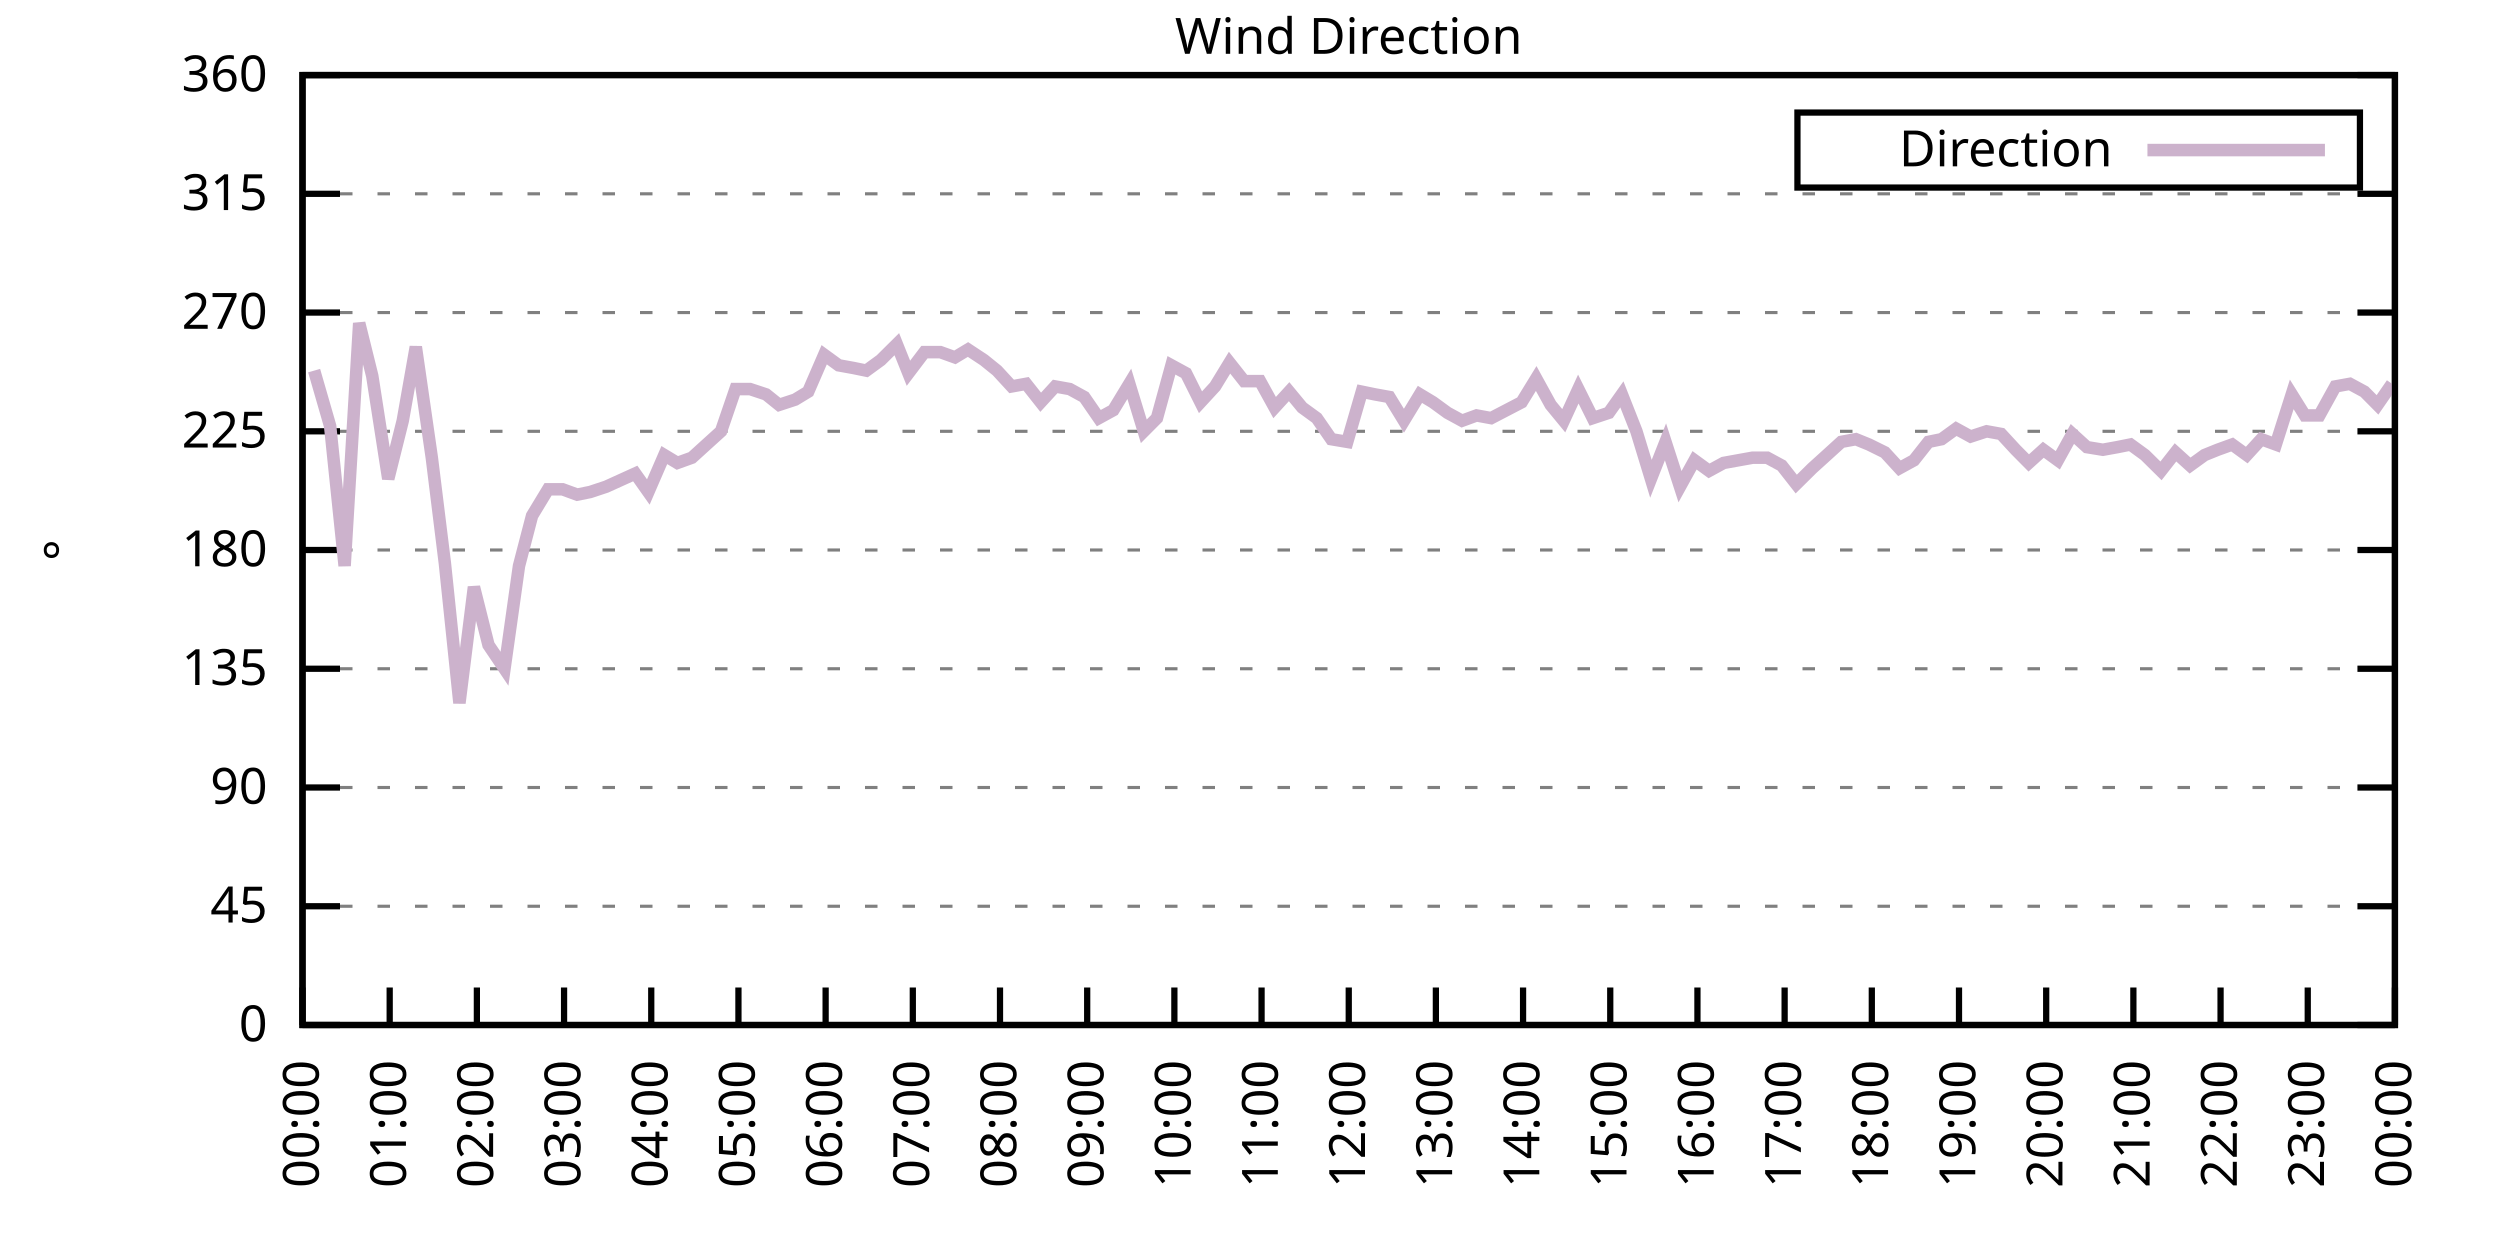
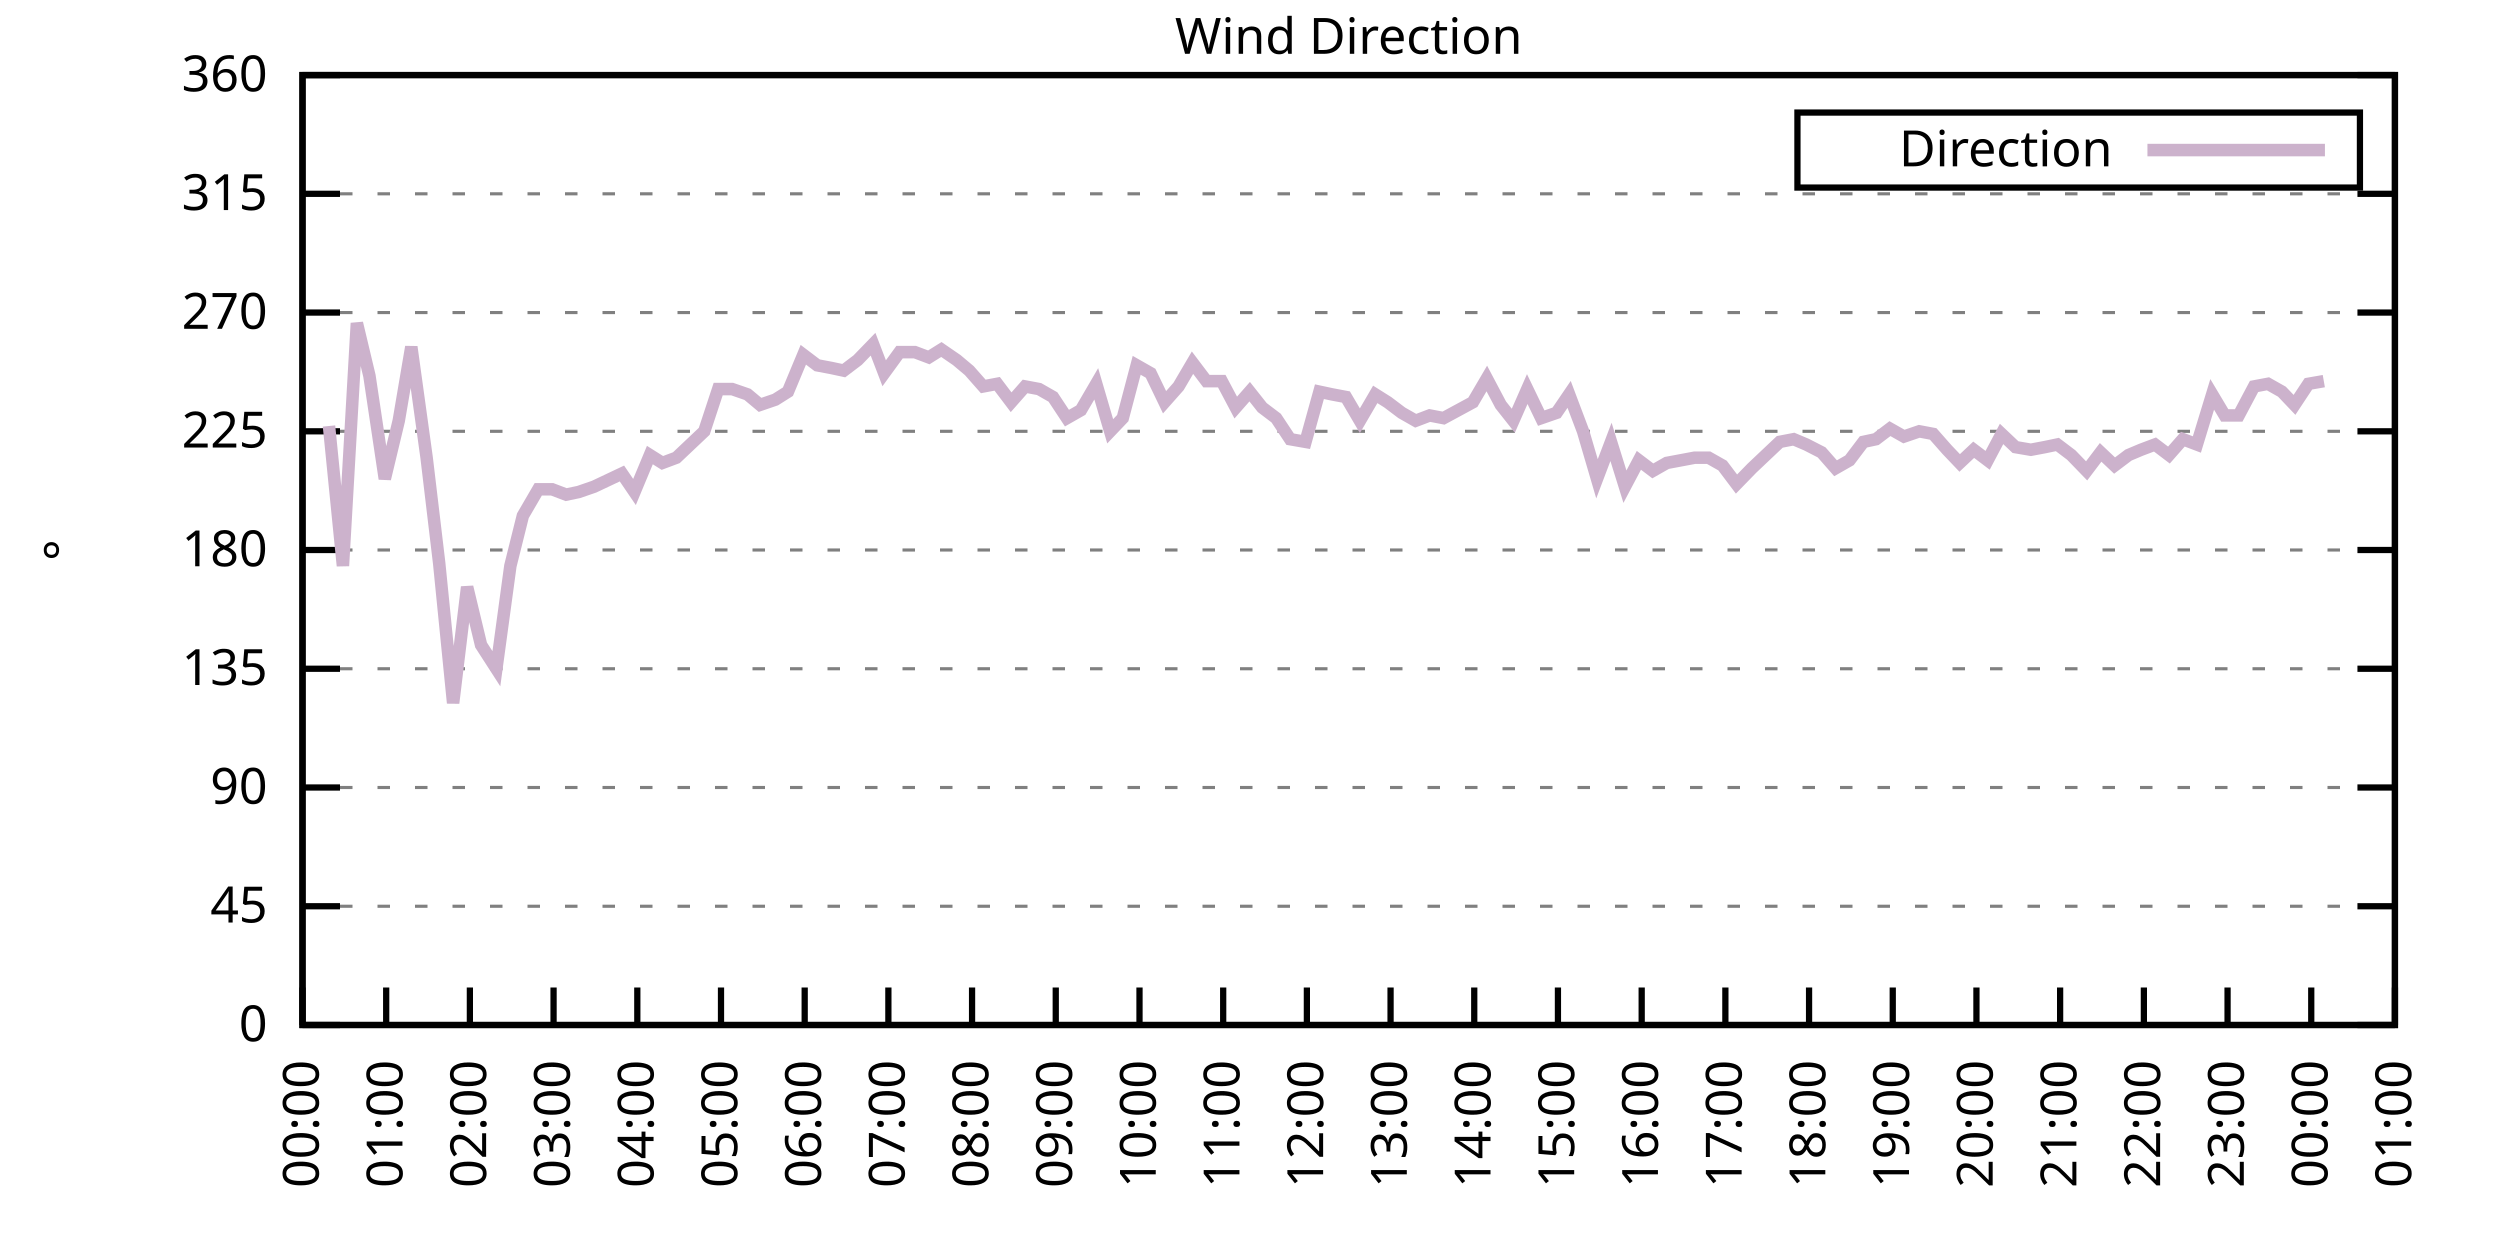
<svg xmlns="http://www.w3.org/2000/svg" xmlns:xlink="http://www.w3.org/1999/xlink" width="400" height="200" viewBox="0 0 400 200">
  <g id="gnuplot_canvas">
    <rect x="0" y="0" width="400" height="200" fill="none" />
    <defs>
      <circle id="gpDot" r="0.5" stroke-width="0.5" stroke="currentColor" />
      <path id="gpPt0" stroke-width="0.333" stroke="currentColor" d="M-1,0 h2 M0,-1 v2" />
      <path id="gpPt1" stroke-width="0.333" stroke="currentColor" d="M-1,-1 L1,1 M1,-1 L-1,1" />
      <path id="gpPt2" stroke-width="0.333" stroke="currentColor" d="M-1,0 L1,0 M0,-1 L0,1 M-1,-1 L1,1 M-1,1 L1,-1" />
      <rect id="gpPt3" stroke-width="0.333" stroke="currentColor" x="-1" y="-1" width="2" height="2" />
      <rect id="gpPt4" stroke-width="0.333" stroke="currentColor" fill="currentColor" x="-1" y="-1" width="2" height="2" />
      <circle id="gpPt5" stroke-width="0.333" stroke="currentColor" cx="0" cy="0" r="1" />
      <use xlink:href="#gpPt5" id="gpPt6" fill="currentColor" stroke="none" />
      <path id="gpPt7" stroke-width="0.333" stroke="currentColor" d="M0,-1.33 L-1.33,0.67 L1.33,0.67 z" />
      <use xlink:href="#gpPt7" id="gpPt8" fill="currentColor" stroke="none" />
      <use xlink:href="#gpPt7" id="gpPt9" stroke="currentColor" transform="rotate(180)" />
      <use xlink:href="#gpPt9" id="gpPt10" fill="currentColor" stroke="none" />
      <use xlink:href="#gpPt3" id="gpPt11" stroke="currentColor" transform="rotate(45)" />
      <use xlink:href="#gpPt11" id="gpPt12" fill="currentColor" stroke="none" />
      <path id="gpPt13" stroke-width="0.333" stroke="currentColor" d="M0,1.330 L1.265,0.411 L0.782,-1.067 L-0.782,-1.076 L-1.265,0.411 z" />
      <use xlink:href="#gpPt13" id="gpPt14" fill="currentColor" stroke="none" />
      <filter id="textbox" filterUnits="objectBoundingBox" x="0" y="0" height="1" width="1">
        <feFlood flood-color="white" flood-opacity="1" result="bgnd" />
        <feComposite in="SourceGraphic" in2="bgnd" operator="atop" />
      </filter>
      <filter id="greybox" filterUnits="objectBoundingBox" x="0" y="0" height="1" width="1">
        <feFlood flood-color="lightgrey" flood-opacity="1" result="grey" />
        <feComposite in="SourceGraphic" in2="grey" operator="atop" />
      </filter>
    </defs>
    <g fill="none" color="white" stroke="currentColor" stroke-width="1.00" stroke-linecap="butt" stroke-linejoin="miter">
</g>
    <g fill="none" color="black" stroke="currentColor" stroke-width="1.00" stroke-linecap="butt" stroke-linejoin="miter">
      <g stroke="none" shape-rendering="crispEdges">
        <polygon fill="rgb(255, 255, 255)" points="48.40,164.00 383.18,164.00 383.18,12.02 48.40,12.02 " />
      </g>
    </g>
    <g fill="none" color="black" stroke="currentColor" stroke-width="1.00" stroke-linecap="butt" stroke-linejoin="miter">
</g>
    <g fill="none" color="black" stroke="black" stroke-width="0.50" stroke-linecap="butt" stroke-linejoin="miter">
</g>
    <g fill="none" color="gray" stroke="currentColor" stroke-width="0.50" stroke-linecap="butt" stroke-linejoin="miter">
      <path stroke="gray" stroke-dasharray="2,4" class="gridline" d="M48.40,164.00 L383.19,164.00  " />
    </g>
    <g fill="none" color="gray" stroke="gray" stroke-width="1.00" stroke-linecap="butt" stroke-linejoin="miter">
</g>
    <g fill="none" color="black" stroke="currentColor" stroke-width="1.00" stroke-linecap="butt" stroke-linejoin="miter">
      <path stroke="black" d="M48.40,164.00 L54.40,164.00 M383.19,164.00 L377.19,164.00  " />
      <g transform="translate(42.80,166.60)" stroke="none" fill="black" font-family="Sans" font-size="8.00" text-anchor="end">
        <text>
          <tspan font-family="Sans"> 0</tspan>
        </text>
      </g>
    </g>
    <g fill="none" color="black" stroke="currentColor" stroke-width="1.00" stroke-linecap="butt" stroke-linejoin="miter">
</g>
    <g fill="none" color="black" stroke="black" stroke-width="0.50" stroke-linecap="butt" stroke-linejoin="miter">
</g>
    <g fill="none" color="gray" stroke="currentColor" stroke-width="0.50" stroke-linecap="butt" stroke-linejoin="miter">
      <path stroke="gray" stroke-dasharray="2,4" class="gridline" d="M48.40,145.00 L383.19,145.00  " />
    </g>
    <g fill="none" color="gray" stroke="gray" stroke-width="1.00" stroke-linecap="butt" stroke-linejoin="miter">
</g>
    <g fill="none" color="black" stroke="currentColor" stroke-width="1.00" stroke-linecap="butt" stroke-linejoin="miter">
      <path stroke="black" d="M48.40,145.00 L54.40,145.00 M383.19,145.00 L377.19,145.00  " />
      <g transform="translate(42.80,147.60)" stroke="none" fill="black" font-family="Sans" font-size="8.00" text-anchor="end">
        <text>
          <tspan font-family="Sans"> 45</tspan>
        </text>
      </g>
    </g>
    <g fill="none" color="black" stroke="currentColor" stroke-width="1.00" stroke-linecap="butt" stroke-linejoin="miter">
</g>
    <g fill="none" color="black" stroke="black" stroke-width="0.50" stroke-linecap="butt" stroke-linejoin="miter">
</g>
    <g fill="none" color="gray" stroke="currentColor" stroke-width="0.50" stroke-linecap="butt" stroke-linejoin="miter">
      <path stroke="gray" stroke-dasharray="2,4" class="gridline" d="M48.40,126.00 L383.19,126.00  " />
    </g>
    <g fill="none" color="gray" stroke="gray" stroke-width="1.00" stroke-linecap="butt" stroke-linejoin="miter">
</g>
    <g fill="none" color="black" stroke="currentColor" stroke-width="1.00" stroke-linecap="butt" stroke-linejoin="miter">
      <path stroke="black" d="M48.40,126.00 L54.40,126.00 M383.19,126.00 L377.19,126.00  " />
      <g transform="translate(42.80,128.60)" stroke="none" fill="black" font-family="Sans" font-size="8.00" text-anchor="end">
        <text>
          <tspan font-family="Sans"> 90</tspan>
        </text>
      </g>
    </g>
    <g fill="none" color="black" stroke="currentColor" stroke-width="1.00" stroke-linecap="butt" stroke-linejoin="miter">
</g>
    <g fill="none" color="black" stroke="black" stroke-width="0.50" stroke-linecap="butt" stroke-linejoin="miter">
</g>
    <g fill="none" color="gray" stroke="currentColor" stroke-width="0.50" stroke-linecap="butt" stroke-linejoin="miter">
      <path stroke="gray" stroke-dasharray="2,4" class="gridline" d="M48.40,107.00 L383.19,107.00  " />
    </g>
    <g fill="none" color="gray" stroke="gray" stroke-width="1.00" stroke-linecap="butt" stroke-linejoin="miter">
</g>
    <g fill="none" color="black" stroke="currentColor" stroke-width="1.00" stroke-linecap="butt" stroke-linejoin="miter">
      <path stroke="black" d="M48.40,107.00 L54.40,107.00 M383.19,107.00 L377.19,107.00  " />
      <g transform="translate(42.80,109.60)" stroke="none" fill="black" font-family="Sans" font-size="8.00" text-anchor="end">
        <text>
          <tspan font-family="Sans"> 135</tspan>
        </text>
      </g>
    </g>
    <g fill="none" color="black" stroke="currentColor" stroke-width="1.00" stroke-linecap="butt" stroke-linejoin="miter">
</g>
    <g fill="none" color="black" stroke="black" stroke-width="0.50" stroke-linecap="butt" stroke-linejoin="miter">
</g>
    <g fill="none" color="gray" stroke="currentColor" stroke-width="0.50" stroke-linecap="butt" stroke-linejoin="miter">
      <path stroke="gray" stroke-dasharray="2,4" class="gridline" d="M48.40,88.00 L383.19,88.00  " />
    </g>
    <g fill="none" color="gray" stroke="gray" stroke-width="1.00" stroke-linecap="butt" stroke-linejoin="miter">
</g>
    <g fill="none" color="black" stroke="currentColor" stroke-width="1.00" stroke-linecap="butt" stroke-linejoin="miter">
      <path stroke="black" d="M48.40,88.00 L54.40,88.00 M383.19,88.00 L377.19,88.00  " />
      <g transform="translate(42.80,90.60)" stroke="none" fill="black" font-family="Sans" font-size="8.00" text-anchor="end">
        <text>
          <tspan font-family="Sans"> 180</tspan>
        </text>
      </g>
    </g>
    <g fill="none" color="black" stroke="currentColor" stroke-width="1.00" stroke-linecap="butt" stroke-linejoin="miter">
</g>
    <g fill="none" color="black" stroke="black" stroke-width="0.50" stroke-linecap="butt" stroke-linejoin="miter">
</g>
    <g fill="none" color="gray" stroke="currentColor" stroke-width="0.50" stroke-linecap="butt" stroke-linejoin="miter">
      <path stroke="gray" stroke-dasharray="2,4" class="gridline" d="M48.40,69.01 L383.19,69.01  " />
    </g>
    <g fill="none" color="gray" stroke="gray" stroke-width="1.00" stroke-linecap="butt" stroke-linejoin="miter">
</g>
    <g fill="none" color="black" stroke="currentColor" stroke-width="1.00" stroke-linecap="butt" stroke-linejoin="miter">
      <path stroke="black" d="M48.40,69.01 L54.40,69.01 M383.19,69.01 L377.19,69.01  " />
      <g transform="translate(42.80,71.61)" stroke="none" fill="black" font-family="Sans" font-size="8.00" text-anchor="end">
        <text>
          <tspan font-family="Sans"> 225</tspan>
        </text>
      </g>
    </g>
    <g fill="none" color="black" stroke="currentColor" stroke-width="1.00" stroke-linecap="butt" stroke-linejoin="miter">
</g>
    <g fill="none" color="black" stroke="black" stroke-width="0.50" stroke-linecap="butt" stroke-linejoin="miter">
</g>
    <g fill="none" color="gray" stroke="currentColor" stroke-width="0.50" stroke-linecap="butt" stroke-linejoin="miter">
      <path stroke="gray" stroke-dasharray="2,4" class="gridline" d="M48.40,50.01 L383.19,50.01  " />
    </g>
    <g fill="none" color="gray" stroke="gray" stroke-width="1.00" stroke-linecap="butt" stroke-linejoin="miter">
</g>
    <g fill="none" color="black" stroke="currentColor" stroke-width="1.00" stroke-linecap="butt" stroke-linejoin="miter">
      <path stroke="black" d="M48.40,50.01 L54.40,50.01 M383.19,50.01 L377.19,50.01  " />
      <g transform="translate(42.80,52.61)" stroke="none" fill="black" font-family="Sans" font-size="8.00" text-anchor="end">
        <text>
          <tspan font-family="Sans"> 270</tspan>
        </text>
      </g>
    </g>
    <g fill="none" color="black" stroke="currentColor" stroke-width="1.00" stroke-linecap="butt" stroke-linejoin="miter">
</g>
    <g fill="none" color="black" stroke="black" stroke-width="0.50" stroke-linecap="butt" stroke-linejoin="miter">
</g>
    <g fill="none" color="gray" stroke="currentColor" stroke-width="0.50" stroke-linecap="butt" stroke-linejoin="miter">
      <path stroke="gray" stroke-dasharray="2,4" class="gridline" d="M48.40,31.01 L383.19,31.01  " />
    </g>
    <g fill="none" color="gray" stroke="gray" stroke-width="1.00" stroke-linecap="butt" stroke-linejoin="miter">
</g>
    <g fill="none" color="black" stroke="currentColor" stroke-width="1.00" stroke-linecap="butt" stroke-linejoin="miter">
      <path stroke="black" d="M48.40,31.01 L54.40,31.01 M383.19,31.01 L377.19,31.01  " />
      <g transform="translate(42.80,33.61)" stroke="none" fill="black" font-family="Sans" font-size="8.00" text-anchor="end">
        <text>
          <tspan font-family="Sans"> 315</tspan>
        </text>
      </g>
    </g>
    <g fill="none" color="black" stroke="currentColor" stroke-width="1.00" stroke-linecap="butt" stroke-linejoin="miter">
</g>
    <g fill="none" color="black" stroke="black" stroke-width="0.50" stroke-linecap="butt" stroke-linejoin="miter">
</g>
    <g fill="none" color="gray" stroke="currentColor" stroke-width="0.50" stroke-linecap="butt" stroke-linejoin="miter">
      <path stroke="gray" stroke-dasharray="2,4" class="gridline" d="M48.40,12.01 L383.19,12.01  " />
    </g>
    <g fill="none" color="gray" stroke="gray" stroke-width="1.00" stroke-linecap="butt" stroke-linejoin="miter">
</g>
    <g fill="none" color="black" stroke="currentColor" stroke-width="1.00" stroke-linecap="butt" stroke-linejoin="miter">
      <path stroke="black" d="M48.40,12.01 L54.40,12.01 M383.19,12.01 L377.19,12.01  " />
      <g transform="translate(42.80,14.61)" stroke="none" fill="black" font-family="Sans" font-size="8.00" text-anchor="end">
        <text>
          <tspan font-family="Sans"> 360</tspan>
        </text>
      </g>
    </g>
    <g fill="none" color="black" stroke="currentColor" stroke-width="1.00" stroke-linecap="butt" stroke-linejoin="miter">
      <path stroke="black" d="M48.40,164.00 L48.40,158.00  " />
      <g transform="translate(51.00,169.60) rotate(270.00)" stroke="none" fill="black" font-family="Sans" font-size="8.00" text-anchor="end">
        <text>
          <tspan font-family="Sans">00:00</tspan>
        </text>
      </g>
    </g>
    <g fill="none" color="black" stroke="currentColor" stroke-width="1.00" stroke-linecap="butt" stroke-linejoin="miter">
-       <path stroke="black" d="M62.35,164.00 L62.35,158.00  " />
-       <g transform="translate(64.95,169.60) rotate(270.00)" stroke="none" fill="black" font-family="Sans" font-size="8.00" text-anchor="end">
+       <path stroke="black" d="M61.79,164.00 L61.79,158.00  " />
+       <g transform="translate(64.39,169.60) rotate(270.00)" stroke="none" fill="black" font-family="Sans" font-size="8.00" text-anchor="end">
        <text>
          <tspan font-family="Sans">01:00</tspan>
        </text>
      </g>
    </g>
    <g fill="none" color="black" stroke="currentColor" stroke-width="1.00" stroke-linecap="butt" stroke-linejoin="miter">
-       <path stroke="black" d="M76.30,164.00 L76.30,158.00  " />
-       <g transform="translate(78.90,169.60) rotate(270.00)" stroke="none" fill="black" font-family="Sans" font-size="8.00" text-anchor="end">
+       <path stroke="black" d="M75.18,164.00 L75.18,158.00  " />
+       <g transform="translate(77.78,169.60) rotate(270.00)" stroke="none" fill="black" font-family="Sans" font-size="8.00" text-anchor="end">
        <text>
          <tspan font-family="Sans">02:00</tspan>
        </text>
      </g>
    </g>
    <g fill="none" color="black" stroke="currentColor" stroke-width="1.00" stroke-linecap="butt" stroke-linejoin="miter">
-       <path stroke="black" d="M90.25,164.00 L90.25,158.00  " />
-       <g transform="translate(92.85,169.60) rotate(270.00)" stroke="none" fill="black" font-family="Sans" font-size="8.00" text-anchor="end">
+       <path stroke="black" d="M88.57,164.00 L88.57,158.00  " />
+       <g transform="translate(91.17,169.60) rotate(270.00)" stroke="none" fill="black" font-family="Sans" font-size="8.00" text-anchor="end">
        <text>
          <tspan font-family="Sans">03:00</tspan>
        </text>
      </g>
    </g>
    <g fill="none" color="black" stroke="currentColor" stroke-width="1.00" stroke-linecap="butt" stroke-linejoin="miter">
-       <path stroke="black" d="M104.20,164.00 L104.20,158.00  " />
-       <g transform="translate(106.80,169.60) rotate(270.00)" stroke="none" fill="black" font-family="Sans" font-size="8.00" text-anchor="end">
+       <path stroke="black" d="M101.97,164.00 L101.97,158.00  " />
+       <g transform="translate(104.57,169.60) rotate(270.00)" stroke="none" fill="black" font-family="Sans" font-size="8.00" text-anchor="end">
        <text>
          <tspan font-family="Sans">04:00</tspan>
        </text>
      </g>
    </g>
    <g fill="none" color="black" stroke="currentColor" stroke-width="1.00" stroke-linecap="butt" stroke-linejoin="miter">
-       <path stroke="black" d="M118.15,164.00 L118.15,158.00  " />
-       <g transform="translate(120.75,169.60) rotate(270.00)" stroke="none" fill="black" font-family="Sans" font-size="8.00" text-anchor="end">
+       <path stroke="black" d="M115.36,164.00 L115.36,158.00  " />
+       <g transform="translate(117.96,169.60) rotate(270.00)" stroke="none" fill="black" font-family="Sans" font-size="8.00" text-anchor="end">
        <text>
          <tspan font-family="Sans">05:00</tspan>
        </text>
      </g>
    </g>
    <g fill="none" color="black" stroke="currentColor" stroke-width="1.00" stroke-linecap="butt" stroke-linejoin="miter">
-       <path stroke="black" d="M132.10,164.00 L132.10,158.00  " />
-       <g transform="translate(134.70,169.60) rotate(270.00)" stroke="none" fill="black" font-family="Sans" font-size="8.00" text-anchor="end">
+       <path stroke="black" d="M128.75,164.00 L128.75,158.00  " />
+       <g transform="translate(131.35,169.60) rotate(270.00)" stroke="none" fill="black" font-family="Sans" font-size="8.00" text-anchor="end">
        <text>
          <tspan font-family="Sans">06:00</tspan>
        </text>
      </g>
    </g>
    <g fill="none" color="black" stroke="currentColor" stroke-width="1.00" stroke-linecap="butt" stroke-linejoin="miter">
-       <path stroke="black" d="M146.05,164.00 L146.05,158.00  " />
-       <g transform="translate(148.65,169.60) rotate(270.00)" stroke="none" fill="black" font-family="Sans" font-size="8.00" text-anchor="end">
+       <path stroke="black" d="M142.14,164.00 L142.14,158.00  " />
+       <g transform="translate(144.74,169.60) rotate(270.00)" stroke="none" fill="black" font-family="Sans" font-size="8.00" text-anchor="end">
        <text>
          <tspan font-family="Sans">07:00</tspan>
        </text>
      </g>
    </g>
    <g fill="none" color="black" stroke="currentColor" stroke-width="1.00" stroke-linecap="butt" stroke-linejoin="miter">
-       <path stroke="black" d="M160.00,164.00 L160.00,158.00  " />
-       <g transform="translate(162.60,169.60) rotate(270.00)" stroke="none" fill="black" font-family="Sans" font-size="8.00" text-anchor="end">
+       <path stroke="black" d="M155.53,164.00 L155.53,158.00  " />
+       <g transform="translate(158.13,169.60) rotate(270.00)" stroke="none" fill="black" font-family="Sans" font-size="8.00" text-anchor="end">
        <text>
          <tspan font-family="Sans">08:00</tspan>
        </text>
      </g>
    </g>
    <g fill="none" color="black" stroke="currentColor" stroke-width="1.00" stroke-linecap="butt" stroke-linejoin="miter">
-       <path stroke="black" d="M173.95,164.00 L173.95,158.00  " />
-       <g transform="translate(176.55,169.60) rotate(270.00)" stroke="none" fill="black" font-family="Sans" font-size="8.00" text-anchor="end">
+       <path stroke="black" d="M168.92,164.00 L168.92,158.00  " />
+       <g transform="translate(171.52,169.60) rotate(270.00)" stroke="none" fill="black" font-family="Sans" font-size="8.00" text-anchor="end">
        <text>
          <tspan font-family="Sans">09:00</tspan>
        </text>
      </g>
    </g>
    <g fill="none" color="black" stroke="currentColor" stroke-width="1.00" stroke-linecap="butt" stroke-linejoin="miter">
-       <path stroke="black" d="M187.90,164.00 L187.90,158.00  " />
-       <g transform="translate(190.50,169.60) rotate(270.00)" stroke="none" fill="black" font-family="Sans" font-size="8.00" text-anchor="end">
+       <path stroke="black" d="M182.32,164.00 L182.32,158.00  " />
+       <g transform="translate(184.92,169.60) rotate(270.00)" stroke="none" fill="black" font-family="Sans" font-size="8.00" text-anchor="end">
        <text>
          <tspan font-family="Sans">10:00</tspan>
        </text>
      </g>
    </g>
    <g fill="none" color="black" stroke="currentColor" stroke-width="1.00" stroke-linecap="butt" stroke-linejoin="miter">
-       <path stroke="black" d="M201.85,164.00 L201.85,158.00  " />
-       <g transform="translate(204.45,169.60) rotate(270.00)" stroke="none" fill="black" font-family="Sans" font-size="8.00" text-anchor="end">
+       <path stroke="black" d="M195.71,164.00 L195.71,158.00  " />
+       <g transform="translate(198.31,169.60) rotate(270.00)" stroke="none" fill="black" font-family="Sans" font-size="8.00" text-anchor="end">
        <text>
          <tspan font-family="Sans">11:00</tspan>
        </text>
      </g>
    </g>
    <g fill="none" color="black" stroke="currentColor" stroke-width="1.00" stroke-linecap="butt" stroke-linejoin="miter">
-       <path stroke="black" d="M215.80,164.00 L215.80,158.00  " />
-       <g transform="translate(218.40,169.60) rotate(270.00)" stroke="none" fill="black" font-family="Sans" font-size="8.00" text-anchor="end">
+       <path stroke="black" d="M209.10,164.00 L209.10,158.00  " />
+       <g transform="translate(211.70,169.60) rotate(270.00)" stroke="none" fill="black" font-family="Sans" font-size="8.00" text-anchor="end">
        <text>
          <tspan font-family="Sans">12:00</tspan>
        </text>
      </g>
    </g>
    <g fill="none" color="black" stroke="currentColor" stroke-width="1.00" stroke-linecap="butt" stroke-linejoin="miter">
-       <path stroke="black" d="M229.74,164.00 L229.74,158.00  " />
-       <g transform="translate(232.34,169.60) rotate(270.00)" stroke="none" fill="black" font-family="Sans" font-size="8.00" text-anchor="end">
+       <path stroke="black" d="M222.49,164.00 L222.49,158.00  " />
+       <g transform="translate(225.09,169.60) rotate(270.00)" stroke="none" fill="black" font-family="Sans" font-size="8.00" text-anchor="end">
        <text>
          <tspan font-family="Sans">13:00</tspan>
        </text>
      </g>
    </g>
    <g fill="none" color="black" stroke="currentColor" stroke-width="1.00" stroke-linecap="butt" stroke-linejoin="miter">
-       <path stroke="black" d="M243.69,164.00 L243.69,158.00  " />
-       <g transform="translate(246.29,169.60) rotate(270.00)" stroke="none" fill="black" font-family="Sans" font-size="8.00" text-anchor="end">
+       <path stroke="black" d="M235.88,164.00 L235.88,158.00  " />
+       <g transform="translate(238.48,169.60) rotate(270.00)" stroke="none" fill="black" font-family="Sans" font-size="8.00" text-anchor="end">
        <text>
          <tspan font-family="Sans">14:00</tspan>
        </text>
      </g>
    </g>
    <g fill="none" color="black" stroke="currentColor" stroke-width="1.00" stroke-linecap="butt" stroke-linejoin="miter">
-       <path stroke="black" d="M257.64,164.00 L257.64,158.00  " />
-       <g transform="translate(260.24,169.60) rotate(270.00)" stroke="none" fill="black" font-family="Sans" font-size="8.00" text-anchor="end">
+       <path stroke="black" d="M249.27,164.00 L249.27,158.00  " />
+       <g transform="translate(251.87,169.60) rotate(270.00)" stroke="none" fill="black" font-family="Sans" font-size="8.00" text-anchor="end">
        <text>
          <tspan font-family="Sans">15:00</tspan>
        </text>
      </g>
    </g>
    <g fill="none" color="black" stroke="currentColor" stroke-width="1.00" stroke-linecap="butt" stroke-linejoin="miter">
-       <path stroke="black" d="M271.59,164.00 L271.59,158.00  " />
-       <g transform="translate(274.19,169.60) rotate(270.00)" stroke="none" fill="black" font-family="Sans" font-size="8.00" text-anchor="end">
+       <path stroke="black" d="M262.67,164.00 L262.67,158.00  " />
+       <g transform="translate(265.27,169.60) rotate(270.00)" stroke="none" fill="black" font-family="Sans" font-size="8.00" text-anchor="end">
        <text>
          <tspan font-family="Sans">16:00</tspan>
        </text>
      </g>
    </g>
    <g fill="none" color="black" stroke="currentColor" stroke-width="1.00" stroke-linecap="butt" stroke-linejoin="miter">
-       <path stroke="black" d="M285.54,164.00 L285.54,158.00  " />
-       <g transform="translate(288.14,169.60) rotate(270.00)" stroke="none" fill="black" font-family="Sans" font-size="8.00" text-anchor="end">
+       <path stroke="black" d="M276.06,164.00 L276.06,158.00  " />
+       <g transform="translate(278.66,169.60) rotate(270.00)" stroke="none" fill="black" font-family="Sans" font-size="8.00" text-anchor="end">
        <text>
          <tspan font-family="Sans">17:00</tspan>
        </text>
      </g>
    </g>
    <g fill="none" color="black" stroke="currentColor" stroke-width="1.00" stroke-linecap="butt" stroke-linejoin="miter">
-       <path stroke="black" d="M299.49,164.00 L299.49,158.00  " />
-       <g transform="translate(302.09,169.60) rotate(270.00)" stroke="none" fill="black" font-family="Sans" font-size="8.00" text-anchor="end">
+       <path stroke="black" d="M289.45,164.00 L289.45,158.00  " />
+       <g transform="translate(292.05,169.60) rotate(270.00)" stroke="none" fill="black" font-family="Sans" font-size="8.00" text-anchor="end">
        <text>
          <tspan font-family="Sans">18:00</tspan>
        </text>
      </g>
    </g>
    <g fill="none" color="black" stroke="currentColor" stroke-width="1.00" stroke-linecap="butt" stroke-linejoin="miter">
-       <path stroke="black" d="M313.44,164.00 L313.44,158.00  " />
-       <g transform="translate(316.04,169.60) rotate(270.00)" stroke="none" fill="black" font-family="Sans" font-size="8.00" text-anchor="end">
+       <path stroke="black" d="M302.84,164.00 L302.84,158.00  " />
+       <g transform="translate(305.44,169.60) rotate(270.00)" stroke="none" fill="black" font-family="Sans" font-size="8.00" text-anchor="end">
        <text>
          <tspan font-family="Sans">19:00</tspan>
        </text>
      </g>
    </g>
    <g fill="none" color="black" stroke="currentColor" stroke-width="1.00" stroke-linecap="butt" stroke-linejoin="miter">
-       <path stroke="black" d="M327.39,164.00 L327.39,158.00  " />
-       <g transform="translate(329.99,169.60) rotate(270.00)" stroke="none" fill="black" font-family="Sans" font-size="8.00" text-anchor="end">
+       <path stroke="black" d="M316.23,164.00 L316.23,158.00  " />
+       <g transform="translate(318.83,169.60) rotate(270.00)" stroke="none" fill="black" font-family="Sans" font-size="8.00" text-anchor="end">
        <text>
          <tspan font-family="Sans">20:00</tspan>
        </text>
      </g>
    </g>
    <g fill="none" color="black" stroke="currentColor" stroke-width="1.00" stroke-linecap="butt" stroke-linejoin="miter">
-       <path stroke="black" d="M341.34,164.00 L341.34,158.00  " />
-       <g transform="translate(343.94,169.60) rotate(270.00)" stroke="none" fill="black" font-family="Sans" font-size="8.00" text-anchor="end">
+       <path stroke="black" d="M329.62,164.00 L329.62,158.00  " />
+       <g transform="translate(332.22,169.60) rotate(270.00)" stroke="none" fill="black" font-family="Sans" font-size="8.00" text-anchor="end">
        <text>
          <tspan font-family="Sans">21:00</tspan>
        </text>
      </g>
    </g>
    <g fill="none" color="black" stroke="currentColor" stroke-width="1.00" stroke-linecap="butt" stroke-linejoin="miter">
-       <path stroke="black" d="M355.29,164.00 L355.29,158.00  " />
-       <g transform="translate(357.89,169.60) rotate(270.00)" stroke="none" fill="black" font-family="Sans" font-size="8.00" text-anchor="end">
+       <path stroke="black" d="M343.02,164.00 L343.02,158.00  " />
+       <g transform="translate(345.62,169.60) rotate(270.00)" stroke="none" fill="black" font-family="Sans" font-size="8.00" text-anchor="end">
        <text>
          <tspan font-family="Sans">22:00</tspan>
        </text>
      </g>
    </g>
    <g fill="none" color="black" stroke="currentColor" stroke-width="1.00" stroke-linecap="butt" stroke-linejoin="miter">
-       <path stroke="black" d="M369.24,164.00 L369.24,158.00  " />
-       <g transform="translate(371.84,169.60) rotate(270.00)" stroke="none" fill="black" font-family="Sans" font-size="8.00" text-anchor="end">
+       <path stroke="black" d="M356.41,164.00 L356.41,158.00  " />
+       <g transform="translate(359.01,169.60) rotate(270.00)" stroke="none" fill="black" font-family="Sans" font-size="8.00" text-anchor="end">
        <text>
          <tspan font-family="Sans">23:00</tspan>
+         </text>
+       </g>
+     </g>
+     <g fill="none" color="black" stroke="currentColor" stroke-width="1.00" stroke-linecap="butt" stroke-linejoin="miter">
+       <path stroke="black" d="M369.80,164.00 L369.80,158.00  " />
+       <g transform="translate(372.40,169.60) rotate(270.00)" stroke="none" fill="black" font-family="Sans" font-size="8.00" text-anchor="end">
+         <text>
+           <tspan font-family="Sans">00:00</tspan>
        </text>
      </g>
    </g>
    <g fill="none" color="black" stroke="currentColor" stroke-width="1.00" stroke-linecap="butt" stroke-linejoin="miter">
      <path stroke="black" d="M383.19,164.00 L383.19,158.00  " />
      <g transform="translate(385.79,169.60) rotate(270.00)" stroke="none" fill="black" font-family="Sans" font-size="8.00" text-anchor="end">
        <text>
-           <tspan font-family="Sans">00:00</tspan>
+           <tspan font-family="Sans">01:00</tspan>
        </text>
      </g>
    </g>
    <g fill="none" color="black" stroke="currentColor" stroke-width="1.00" stroke-linecap="butt" stroke-linejoin="miter">
</g>
    <g fill="none" color="black" stroke="currentColor" stroke-width="1.00" stroke-linecap="butt" stroke-linejoin="miter">
      <path stroke="black" d="M48.40,12.01 L48.40,164.00 L383.19,164.00 L383.19,12.01 L48.40,12.01 Z  " />
    </g>
    <g fill="none" color="black" stroke="currentColor" stroke-width="1.00" stroke-linecap="butt" stroke-linejoin="miter">
</g>
    <g fill="none" color="black" stroke="currentColor" stroke-width="1.00" stroke-linecap="butt" stroke-linejoin="miter">
      <path stroke="black" d="M287.59,30.01 L287.59,18.01 L377.59,18.01 L377.59,30.01 L287.59,30.01 Z  " />
    </g>
    <g id="Wind_direction_plot_1">
      <g fill="none" color="white" stroke="black" stroke-width="2.00" stroke-linecap="butt" stroke-linejoin="miter">
</g>
      <g fill="none" color="black" stroke="currentColor" stroke-width="2.00" stroke-linecap="butt" stroke-linejoin="miter">
        <g transform="translate(337.99,26.61)" stroke="none" fill="black" font-family="Sans" font-size="8.00" text-anchor="end">
          <text>
            <tspan font-family="Sans">Direction</tspan>
          </text>
        </g>
      </g>
      <g fill="none" color="black" stroke="currentColor" stroke-width="2.00" stroke-linecap="butt" stroke-linejoin="miter">
-         <path stroke="rgb(204, 178, 204)" d="M343.59,24.01 L371.99,24.01 M50.26,59.30 L52.82,68.16 L55.14,90.54 L57.47,51.70 L59.56,60.14 L62.12,76.61   L64.44,67.32 L66.53,55.50 L69.09,73.23 L71.18,90.12 L73.51,112.49 L75.83,93.92 L78.16,103.20 L80.72,107.00   L83.04,90.54 L85.13,82.52 L87.69,78.29 L90.02,78.29 L92.34,79.14 L94.43,78.72 L96.99,77.87 L101.64,75.76   L103.73,78.72 L106.29,72.81 L108.38,74.07 L110.71,73.23 L113.03,71.12 L115.36,69.01 L117.68,62.25 L120.01,62.25   L122.57,63.10 L124.66,64.78 L127.22,63.94 L129.31,62.67 L131.87,56.76 L134.19,58.45 L136.51,58.87 L138.61,59.30   L140.93,57.61 L143.49,55.07 L145.35,59.72 L147.91,56.34 L150.46,56.34 L152.79,57.18 L154.88,55.92 L157.44,57.61   L159.53,59.30 L161.86,61.83 L164.18,61.41 L166.51,64.36 L168.83,61.83 L171.16,62.25 L173.48,63.52 L175.81,66.90   L178.13,65.63 L180.69,61.41 L183.01,69.01 L185.11,66.90 L187.43,58.45 L189.76,59.72 L192.08,64.36 L194.41,61.83   L196.73,58.03 L199.06,60.98 L201.61,60.98 L203.94,65.21 L206.26,62.67 L208.36,65.21 L210.68,66.90 L213.01,70.27   L215.56,70.70 L217.89,62.67 L219.98,63.10 L222.30,63.52 L224.63,67.32 L227.19,63.10 L229.28,64.36 L231.60,66.05   L233.93,67.32 L236.25,66.47 L238.58,66.90 L243.46,64.36 L245.79,60.56 L248.11,64.78 L250.20,67.32 L252.53,62.25   L254.85,66.90 L257.41,66.05 L259.50,63.10 L261.83,69.01 L264.15,76.61 L266.48,70.70 L268.80,77.87 L271.13,73.65   L273.45,75.34 L275.78,74.07 L278.10,73.65 L280.43,73.23 L282.75,73.23 L285.08,74.49 L287.40,77.45 L289.96,74.92   L292.29,72.81 L294.61,70.70 L296.94,70.27 L299.03,71.12 L301.58,72.38 L303.91,74.92 L306.23,73.65 L308.56,70.70   L310.65,70.27 L312.98,68.58 L315.30,69.85 L317.86,69.01 L320.18,69.43 L322.51,71.96 L324.60,74.07 L326.93,71.96   L329.25,73.65 L331.58,69.43 L333.90,71.54 L336.46,71.96 L338.78,71.54 L340.88,71.12 L343.20,72.81 L345.76,75.34   L348.08,72.38 L350.41,74.49 L352.73,72.81 L354.83,71.96 L357.15,71.12 L359.48,72.81 L361.80,70.27 L364.13,71.12   L366.68,63.10 L368.78,66.47 L371.10,66.47 L373.66,61.83 L375.98,61.41 L378.31,62.67 L380.40,64.78 L382.73,61.41    " />
+         <path stroke="rgb(204, 178, 204)" d="M343.59,24.01 L371.99,24.01 M52.64,68.16 L54.87,90.54 L57.10,51.70 L59.11,60.14 L61.57,76.61 L63.80,67.32   L65.81,55.50 L68.26,73.23 L70.27,90.12 L72.50,112.49 L74.74,93.92 L76.97,103.20 L79.42,107.00 L81.66,90.54   L83.66,82.52 L86.12,78.29 L88.35,78.29 L90.58,79.14 L92.59,78.72 L95.05,77.87 L99.51,75.76 L101.52,78.72   L103.98,72.81 L105.98,74.07 L108.22,73.23 L110.45,71.12 L112.68,69.01 L114.91,62.25 L117.14,62.25 L119.60,63.10   L121.61,64.78 L124.06,63.94 L126.07,62.67 L128.53,56.76 L130.76,58.45 L132.99,58.87 L135.00,59.30 L137.23,57.61   L139.69,55.07 L141.47,59.72 L143.93,56.34 L146.38,56.34 L148.61,57.18 L150.62,55.92 L153.08,57.61 L155.09,59.30   L157.32,61.83 L159.55,61.41 L161.78,64.36 L164.01,61.83 L166.25,62.25 L168.48,63.52 L170.71,66.90 L172.94,65.63   L175.40,61.41 L177.63,69.01 L179.64,66.90 L181.87,58.45 L184.10,59.72 L186.33,64.36 L188.57,61.83 L190.80,58.03   L193.03,60.98 L195.48,60.98 L197.72,65.21 L199.95,62.67 L201.96,65.21 L204.19,66.90 L206.42,70.27 L208.88,70.70   L211.11,62.67 L213.12,63.10 L215.35,63.52 L217.58,67.32 L220.04,63.10 L222.04,64.36 L224.28,66.05 L226.51,67.32   L228.74,66.47 L230.97,66.90 L235.66,64.36 L237.89,60.56 L240.12,64.78 L242.13,67.32 L244.36,62.25 L246.60,66.90   L249.05,66.05 L251.06,63.10 L253.29,69.01 L255.52,76.61 L257.76,70.70 L259.99,77.87 L262.22,73.65 L264.45,75.34   L266.68,74.07 L268.92,73.65 L271.15,73.23 L273.38,73.23 L275.61,74.49 L277.84,77.45 L280.30,74.92 L282.53,72.81   L284.76,70.70 L286.99,70.27 L289.00,71.12 L291.46,72.38 L293.69,74.92 L295.92,73.65 L298.15,70.70 L300.16,70.27   L302.39,68.58 L304.63,69.85 L307.08,69.01 L309.31,69.43 L311.54,71.96 L313.55,74.07 L315.79,71.96 L318.02,73.65   L320.25,69.43 L322.48,71.54 L324.94,71.96 L327.17,71.54 L329.18,71.12 L331.41,72.81 L333.86,75.34 L336.10,72.38   L338.33,74.49 L340.56,72.81 L342.57,71.96 L344.80,71.12 L347.03,72.81 L349.26,70.27 L351.50,71.12 L353.95,63.10   L355.96,66.47 L358.19,66.47 L360.65,61.83 L362.88,61.41 L365.11,62.67 L367.12,64.78 L369.35,61.41 L371.81,60.98    " />
      </g>
    </g>
    <g fill="none" color="black" stroke="currentColor" stroke-width="2.00" stroke-linecap="butt" stroke-linejoin="miter">
</g>
    <g fill="none" color="black" stroke="black" stroke-width="1.00" stroke-linecap="butt" stroke-linejoin="miter">
</g>
    <g fill="none" color="black" stroke="currentColor" stroke-width="1.00" stroke-linecap="butt" stroke-linejoin="miter">
      <path stroke="black" d="M48.40,12.01 L48.40,164.00 L383.19,164.00 L383.19,12.01 L48.40,12.01 Z  " />
      <g transform="translate(12.80,88.01) rotate(270.00)" stroke="none" fill="black" font-family="Sans" font-size="8.00" text-anchor="middle">
        <text>
          <tspan font-family="Sans">°</tspan>
        </text>
      </g>
    </g>
    <g fill="none" color="black" stroke="currentColor" stroke-width="1.00" stroke-linecap="butt" stroke-linejoin="miter">
</g>
    <g fill="none" color="black" stroke="currentColor" stroke-width="1.00" stroke-linecap="butt" stroke-linejoin="miter">
      <g transform="translate(215.79,8.61)" stroke="none" fill="black" font-family="Sans" font-size="8.00" text-anchor="middle">
        <text>
          <tspan font-family="Sans">Wind Direction</tspan>
        </text>
      </g>
    </g>
    <g fill="none" color="black" stroke="currentColor" stroke-width="1.00" stroke-linecap="butt" stroke-linejoin="miter">
</g>
  </g>
</svg>
